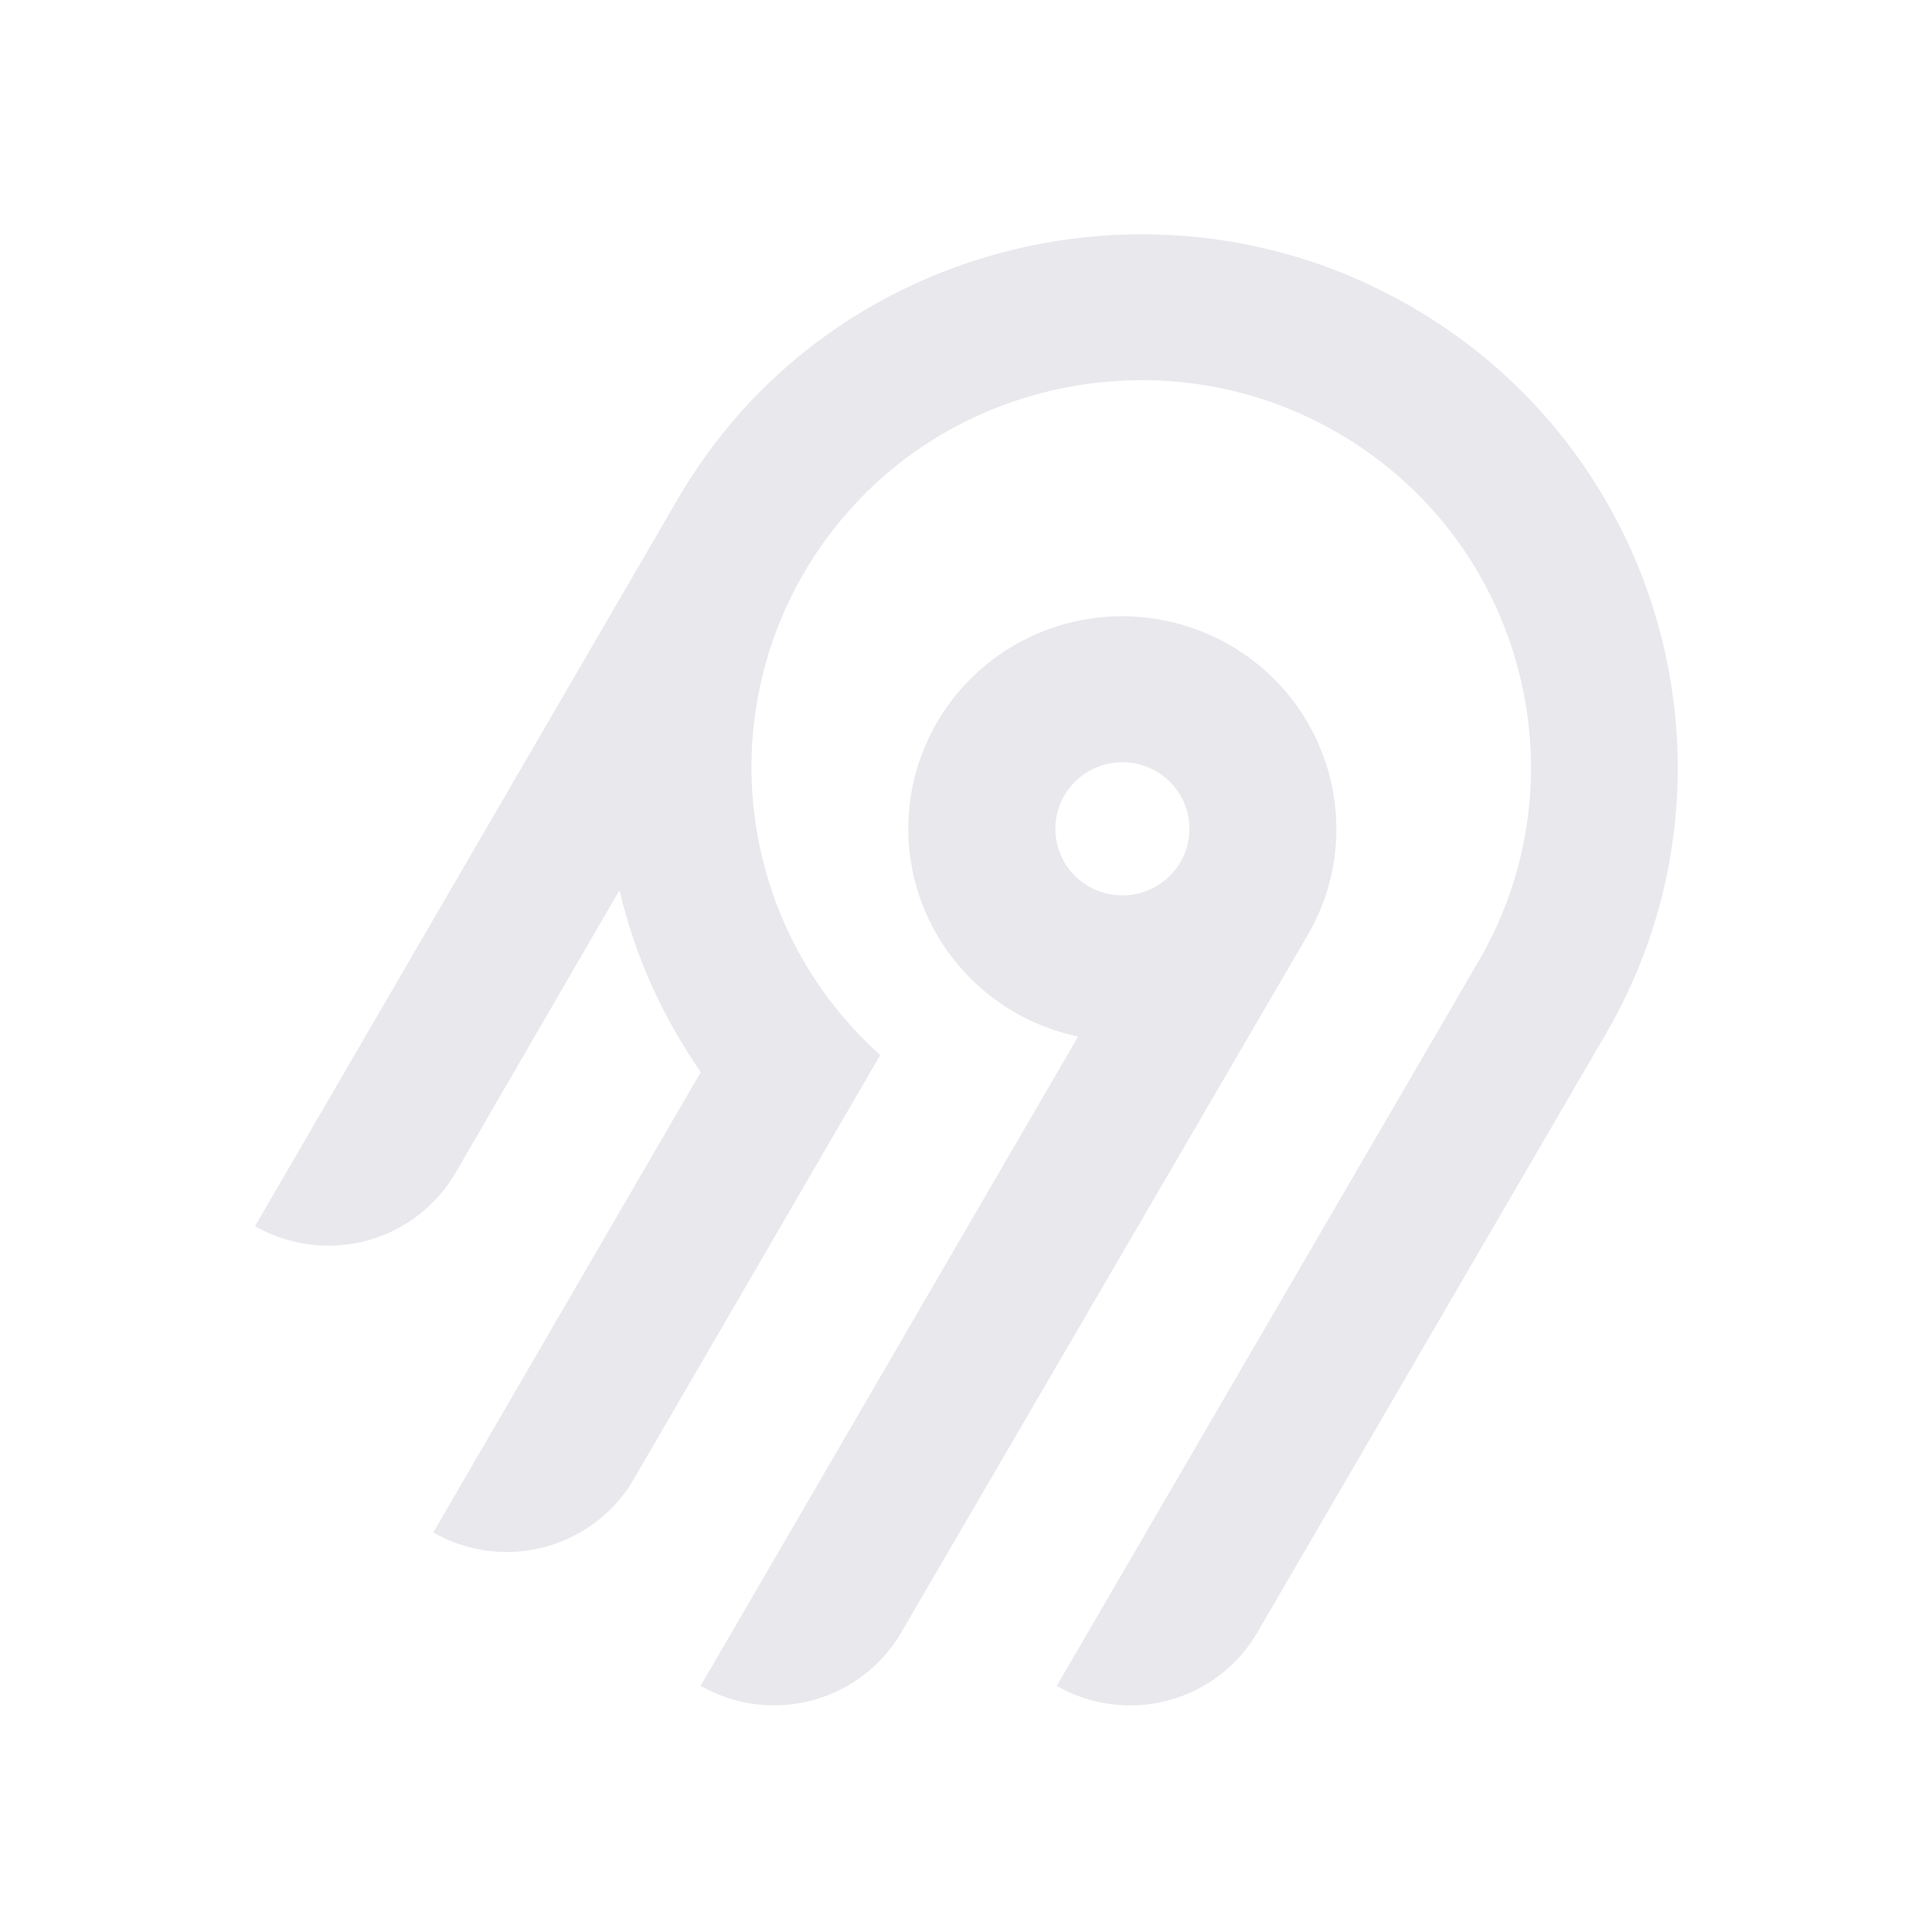
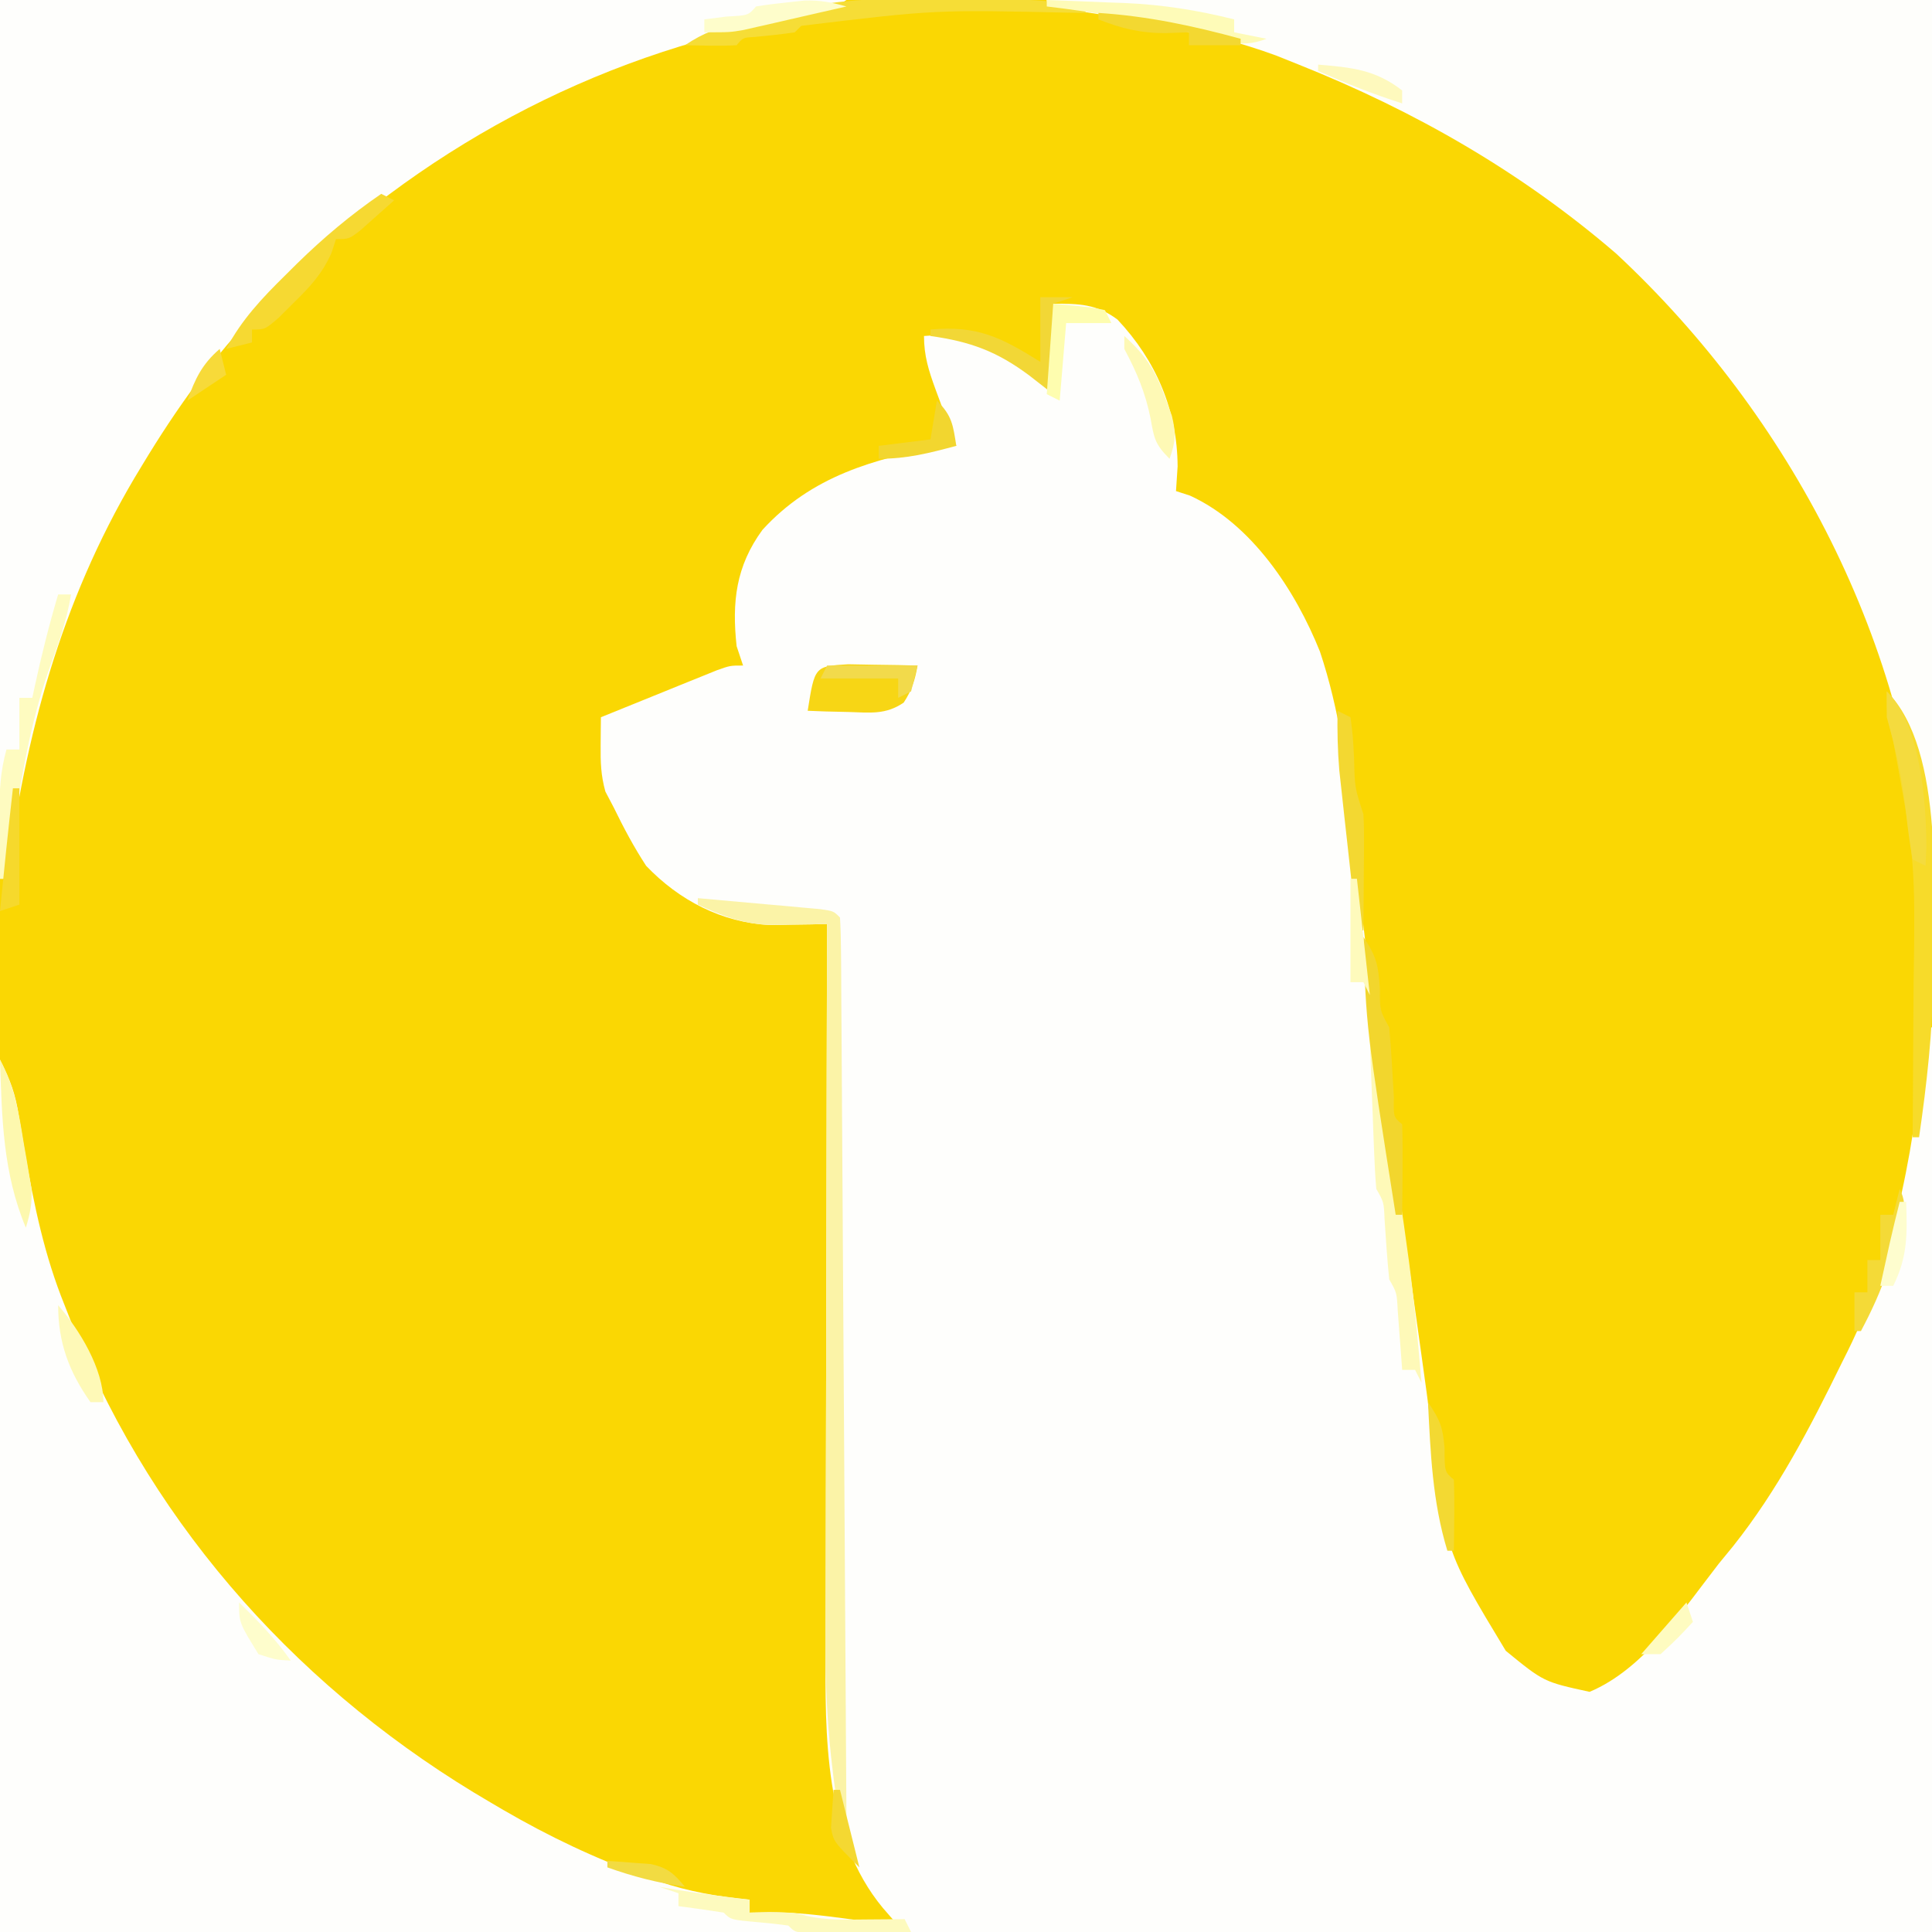
- <svg xmlns="http://www.w3.org/2000/svg" width="250" height="250" fill="none">
-   <path fill="#e8e8ed" fill-rule="evenodd" d="M95.775 53.416c20.364-22.88 54.087-29.592 81.811-16.385 36.836 17.549 50.274 62.252 30.219 96.734l-45.115 77.487a18.994 18.994 0 0 1-11.536 8.784 19.12 19.12 0 0 1-14.412-1.878l54.62-93.829c14.55-25.027 4.818-57.467-21.888-70.24-20.038-9.583-44.533-4.795-59.336 11.685a50.008 50.008 0 0 0-12.902 32.877 49.989 49.989 0 0 0 16.664 37.87l-31.887 54.875a18.917 18.917 0 0 1-4.885 5.534 19.041 19.041 0 0 1-6.647 3.255 19.13 19.13 0 0 1-7.395.482 19.087 19.087 0 0 1-7.018-2.365l34.617-59.575a68.424 68.424 0 0 1-10.524-23.544l-21.213 36.579a18.994 18.994 0 0 1-11.535 8.784A19.123 19.123 0 0 1 33 158.668l54.856-94.356a70.296 70.296 0 0 1 7.919-10.896Zm63.314 30.034c13.211 7.577 17.774 24.427 10.13 37.54l-52.603 90.251a18.997 18.997 0 0 1-11.536 8.784 19.122 19.122 0 0 1-14.412-1.878l48.843-84.024a27.778 27.778 0 0 1-10.825-4.847 27.545 27.545 0 0 1-7.783-8.907 27.344 27.344 0 0 1-3.307-11.326 27.293 27.293 0 0 1 1.776-11.66 27.454 27.454 0 0 1 6.533-9.846 27.703 27.703 0 0 1 10.087-6.222 27.858 27.858 0 0 1 23.097 2.135Zm-19.134 16.961a8.645 8.645 0 0 0-2.232 2.529h-.003a8.565 8.565 0 0 0 .632 9.556 8.68 8.68 0 0 0 4.097 2.915 8.738 8.738 0 0 0 5.036.163 8.692 8.692 0 0 0 4.279-2.642 8.59 8.59 0 0 0 2.079-4.558 8.563 8.563 0 0 0-.821-4.938 8.645 8.645 0 0 0-3.444-3.652 8.72 8.72 0 0 0-6.586-.86 8.7 8.7 0 0 0-3.037 1.487Z" clip-rule="evenodd" />
+ <svg xmlns="http://www.w3.org/2000/svg" version="1.1" width="299" height="299">
+   <path d="M0 0 C98.67 0 197.34 0 299 0 C299 98.67 299 197.34 299 299 C200.33 299 101.66 299 0 299 C0 200.33 0 101.66 0 0 Z " fill="#FAD703" transform="translate(0,0)" />
+   <path d="M0 0 C4 0 6.699 0.025 9.949 2.461 C15.887 8.773 19.209 16.493 19.25 25.188 C19.168 26.446 19.085 27.704 19 29 C19.714 29.232 20.428 29.464 21.164 29.703 C30.724 34.075 37.486 44.379 41.279 53.843 C44.335 62.986 45.555 72.381 46.438 81.938 C47.949 97.008 49.916 111.999 52 127 C52.117 127.846 52.235 128.692 52.356 129.564 C53.53 138.015 54.707 146.466 55.894 154.916 C56.078 156.233 56.078 156.233 56.267 157.576 C56.509 159.3 56.751 161.024 56.994 162.749 C57.535 166.598 58.063 170.447 58.547 174.303 C60.619 192.889 60.619 192.889 70.035 208.48 C75.917 213.29 75.917 213.29 83.008 214.832 C91.434 211.313 97.588 201.965 103 195 C104.096 193.662 104.096 193.662 105.215 192.297 C112.154 183.565 117.108 173.984 122 164 C122.311 163.379 122.622 162.757 122.942 162.117 C130.644 146.554 133.494 129.154 135 112 C135.33 112 135.66 112 136 112 C136 158.2 136 204.4 136 252 C37.33 252 -61.34 252 -163 252 C-163 207.45 -163 162.9 -163 117 C-161.328 120.344 -160.636 122.237 -160.07 125.781 C-159.917 126.7 -159.764 127.618 -159.606 128.564 C-159.447 129.533 -159.289 130.502 -159.125 131.5 C-157.708 139.629 -156.113 147.326 -153 155 C-152.519 156.225 -152.038 157.449 -151.543 158.711 C-138.837 189.984 -115.962 215.123 -87 232 C-86.058 232.553 -86.058 232.553 -85.097 233.118 C-77.992 237.245 -70.8 240.66 -63.062 243.438 C-62.377 243.685 -61.691 243.932 -60.985 244.187 C-56.327 245.771 -51.897 246.524 -47 247 C-47 247.66 -47 248.32 -47 249 C-45.529 248.969 -45.529 248.969 -44.027 248.938 C-39.818 248.938 -35.728 249.436 -31.562 250 C-30.831 250.095 -30.099 250.191 -29.346 250.289 C-27.563 250.522 -25.782 250.76 -24 251 C-24.78 250.103 -25.56 249.206 -26.363 248.281 C-35.475 237.31 -35.314 221.516 -35.227 207.936 C-35.227 206.715 -35.228 205.494 -35.228 204.235 C-35.227 200.937 -35.217 197.638 -35.203 194.339 C-35.19 190.873 -35.189 187.407 -35.187 183.941 C-35.181 177.401 -35.164 170.86 -35.144 164.319 C-35.122 156.863 -35.111 149.407 -35.101 141.951 C-35.08 126.634 -35.045 111.317 -35 96 C-35.804 96.02 -36.608 96.039 -37.436 96.059 C-38.501 96.075 -39.567 96.09 -40.664 96.105 C-42.241 96.135 -42.241 96.135 -43.85 96.165 C-51.306 95.775 -57.879 92.359 -63 87 C-64.896 84.1 -66.484 81.113 -68 78 C-68.433 77.175 -68.866 76.35 -69.312 75.5 C-70.013 72.953 -70.069 70.974 -70.043 68.344 C-70.037 67.531 -70.031 66.718 -70.024 65.881 C-70.016 65.26 -70.008 64.639 -70 64 C-66.711 62.661 -63.418 61.33 -60.125 60 C-59.188 59.618 -58.251 59.237 -57.285 58.844 C-56.389 58.483 -55.493 58.122 -54.57 57.75 C-53.743 57.415 -52.915 57.08 -52.063 56.734 C-50 56 -50 56 -48 56 C-48.33 55.01 -48.66 54.02 -49 53 C-49.742 46.156 -49.117 40.635 -45 35 C-37.387 26.674 -27.805 24.02 -17 22 C-16.34 22 -15.68 22 -15 22 C-15.541 20.536 -15.541 20.536 -16.094 19.043 C-16.563 17.758 -17.031 16.473 -17.5 15.188 C-17.738 14.545 -17.977 13.902 -18.223 13.24 C-19.271 10.351 -20 8.099 -20 5 C-14.066 4.506 -9.972 5.679 -5 9 C-3.02 10.98 -3.02 10.98 -1 13 C-0.67 8.71 -0.34 4.42 0 0 Z " fill="#FEFEFC" transform="translate(163,47)" />
+   <path d="M0 0 C45.21 0 90.42 0 137 0 C137 45.87 137 91.74 137 139 C136.67 139 136.34 139 136 139 C135.974 138.343 135.948 137.685 135.922 137.008 C133.711 99.93 115.128 64.387 88.125 39.25 C73.459 26.622 56.935 17.151 39 10 C37.266 9.304 37.266 9.304 35.496 8.594 C24.015 4.386 12.055 2.766 0 1 C0 0.67 0 0.34 0 0 Z " fill="#FEFEFB" transform="translate(162,0)" />
+   <path d="M0 0 C43.23 0 86.46 0 131 0 C127.677 2.215 125.723 2.498 121.812 3.125 C91.634 8.666 64.622 23.378 43 45 C42.067 45.933 41.133 46.867 40.172 47.828 C33.038 55.179 27.281 63.239 22 72 C21.416 72.968 21.416 72.968 20.82 73.956 C9.409 93.27 3.89 113.886 1 136 C0.67 136 0.34 136 0 136 C0 91.12 0 46.24 0 0 Z " fill="#FEFEFC" transform="translate(0,0)" />
+   <path d="M0 0 C3.48 0.305 6.959 0.62 10.438 0.938 C11.431 1.025 12.424 1.112 13.447 1.201 C14.392 1.288 15.336 1.375 16.309 1.465 C17.183 1.543 18.058 1.622 18.959 1.703 C21 2 21 2 22 3 C22.109 4.809 22.147 6.623 22.158 8.435 C22.168 9.615 22.178 10.794 22.188 12.009 C22.197 13.967 22.197 13.967 22.205 15.965 C22.215 17.345 22.225 18.724 22.235 20.103 C22.262 23.859 22.283 27.615 22.303 31.371 C22.325 35.293 22.353 39.214 22.379 43.135 C22.429 50.565 22.474 57.995 22.517 65.426 C22.567 73.883 22.622 82.339 22.677 90.796 C22.791 108.198 22.898 125.599 23 143 C22.67 143 22.34 143 22 143 C20.501 133.914 19.714 125.14 19.773 115.936 C19.773 114.715 19.772 113.494 19.772 112.235 C19.773 108.937 19.783 105.638 19.797 102.339 C19.81 98.873 19.811 95.407 19.813 91.941 C19.819 85.401 19.836 78.86 19.856 72.319 C19.878 64.863 19.889 57.407 19.899 49.951 C19.92 34.634 19.955 19.317 20 4 C19.189 4.017 18.378 4.035 17.542 4.053 C16.471 4.066 15.4 4.08 14.297 4.094 C12.709 4.12 12.709 4.12 11.089 4.146 C6.848 3.945 3.832 2.769 0 1 C0 0.67 0 0.34 0 0 Z " fill="#FBF3A7" transform="translate(108,139)" />
+   <path d="M0 0 C9.122 9.122 7.171 32.253 7.192 44.259 C7.115 52.594 6.196 60.759 5 69 C4.67 69 4.34 69 4 69 C4.01 67.776 4.021 66.552 4.032 65.291 C4.068 60.678 4.091 56.065 4.11 51.452 C4.12 49.469 4.133 47.486 4.151 45.503 C4.413 26.225 4.413 26.225 0.93 7.342 C0 4 0 4 0 0 Z " fill="#F7DB2A" transform="translate(292,107)" />
+   <path d="M0 0 C1.276 0.023 2.552 0.046 3.867 0.07 C5.789 0.097 5.789 0.097 7.75 0.125 C9.231 0.16 9.231 0.16 10.742 0.195 C10.356 2.438 9.854 4.025 8.598 5.934 C5.788 7.844 3.402 7.482 0.055 7.383 C-1.715 7.342 -1.715 7.342 -3.52 7.301 C-4.875 7.249 -4.875 7.249 -6.258 7.195 C-5.171 0.31 -5.171 0.31 0 0 Z " fill="#F7D615" transform="translate(131.2578,102.8047)" />
+   <path d="M0 0 C2.091 0.018 4.181 0.021 6.272 0.02 C12.06 0.041 17.623 0.115 23.331 1.206 C23.331 1.536 23.331 1.866 23.331 2.206 C22.184 2.19 22.184 2.19 21.014 2.174 C0.071 1.704 0.071 1.704 -20.669 4.206 C-20.999 4.536 -21.329 4.866 -21.669 5.206 C-23.727 5.525 -25.786 5.717 -27.857 5.925 C-29.686 6.026 -29.686 6.026 -30.669 7.206 C-33.34 7.347 -35.994 7.248 -38.669 7.206 C-35.643 5.188 -33.603 4.544 -30.107 3.706 C-29.136 3.469 -28.166 3.231 -27.166 2.987 C-25.435 2.6 -25.435 2.6 -23.669 2.206 C-22.983 2.03 -22.298 1.854 -21.591 1.673 C-14.42 -0.011 -7.328 -0.067 0 0 Z " fill="#F6DD36" transform="translate(144.6694,-0.2058105)" />
+   <path d="M0 0 C0.33 0 0.66 0 1 0 C6.557 36.671 6.557 36.671 8 53 C7.67 52.34 7.34 51.68 7 51 C6.34 51 5.68 51 5 51 C4.939 50.157 4.879 49.314 4.816 48.445 C4.733 47.35 4.649 46.254 4.562 45.125 C4.481 44.034 4.4 42.944 4.316 41.82 C4.17 39.053 4.17 39.053 3 37 C2.685 33.92 2.489 30.839 2.281 27.75 C2.168 25.041 2.168 25.041 1 23 C0.847 21.261 0.751 19.518 0.684 17.773 C0.642 16.742 0.6 15.711 0.557 14.648 C0.517 13.568 0.478 12.488 0.438 11.375 C0.394 10.287 0.351 9.199 0.307 8.078 C0.2 5.386 0.098 2.693 0 0 Z " fill="#FEF9B8" transform="translate(212,161)" />
+   <path d="M0 0 C0.66 0.33 1.32 0.66 2 1 C0.88 2.006 -0.246 3.005 -1.375 4 C-2.315 4.835 -2.315 4.835 -3.273 5.688 C-5 7 -5 7 -7 7 C-7.237 7.726 -7.474 8.451 -7.719 9.199 C-9.199 12.435 -10.964 14.33 -13.5 16.812 C-14.294 17.603 -15.088 18.393 -15.906 19.207 C-18 21 -18 21 -20 21 C-20 21.66 -20 22.32 -20 23 C-21.32 23.33 -22.64 23.66 -24 24 C-21.582 19.444 -18.45 16.142 -14.812 12.562 C-14.236 11.99 -13.66 11.417 -13.066 10.827 C-8.962 6.806 -4.745 3.256 0 0 Z " fill="#F6D932" transform="translate(59,30)" />
+   <path d="M0 0 C0.66 0 1.32 0 2 0 C1.327 3.985 0.097 7.53 -1.312 11.312 C-5.051 21.849 -6.386 32.981 -8 44 C-8.33 44 -8.66 44 -9 44 C-9.027 41.417 -9.047 38.833 -9.062 36.25 C-9.071 35.52 -9.079 34.791 -9.088 34.039 C-9.104 30.513 -8.953 27.39 -8 24 C-7.34 24 -6.68 24 -6 24 C-6 21.36 -6 18.72 -6 16 C-5.34 16 -4.68 16 -4 16 C-3.879 15.432 -3.758 14.863 -3.633 14.277 C-2.587 9.458 -1.408 4.727 0 0 Z " fill="#FEFBC0" transform="translate(9,92)" />
+   <path d="M0 0 C2.113 3.17 2.31 4.442 2.562 8.125 C2.545 11.369 2.545 11.369 4 14 C4.326 17.622 4.514 21.245 4.719 24.875 C4.651 27.865 4.651 27.865 6 29 C6.073 31.353 6.084 33.708 6.062 36.062 C6.053 37.353 6.044 38.643 6.035 39.973 C6.024 40.972 6.012 41.971 6 43 C5.67 43 5.34 43 5 43 C0.431 14.067 0.431 14.067 0 0 Z " fill="#F2D62D" transform="translate(211,145)" />
+   <path d="M0 0 C1.65 0 3.3 0 5 0 C4.01 0.33 3.02 0.66 2 1 C2 5.62 2 10.24 2 15 C0.783 14.051 -0.434 13.102 -1.688 12.125 C-6.683 8.393 -10.81 6.864 -17 6 C-17 5.67 -17 5.34 -17 5 C-9.769 4.343 -6.139 6.163 0 10 C0 6.7 0 3.4 0 0 Z " fill="#F2D736" transform="translate(161,46)" />
+   <path d="M0 0 C0.825 0.144 1.65 0.289 2.5 0.438 C6.327 1.053 10.152 1.536 14 2 C14 2.66 14 3.32 14 4 C15.072 3.979 16.145 3.959 17.25 3.938 C21 4 21 4 22.812 4.5 C25.817 5.187 28.673 5.093 31.75 5.062 C32.92 5.053 34.091 5.044 35.297 5.035 C36.189 5.024 37.081 5.012 38 5 C38.495 5.99 38.495 5.99 39 7 C36.021 7.027 33.042 7.047 30.062 7.062 C28.787 7.075 28.787 7.075 27.486 7.088 C26.677 7.091 25.869 7.094 25.035 7.098 C24.286 7.103 23.537 7.108 22.766 7.114 C21 7 21 7 20 6 C18.505 5.793 17.003 5.633 15.5 5.5 C11.111 5.111 11.111 5.111 10 4 C7.672 3.632 5.338 3.298 3 3 C3 2.34 3 1.68 3 1 C2.01 0.67 1.02 0.34 0 0 Z " fill="#FDFABE" transform="translate(102,292)" />
+   <path d="M0 0 C3.146 0.112 6.292 0.242 9.438 0.375 C10.316 0.406 11.194 0.437 12.1 0.469 C17.956 0.728 23.312 1.576 29 3 C29 3.66 29 4.32 29 5 C31.475 5.495 31.475 5.495 34 6 C29.994 7.596 26.582 6.309 22.625 5.188 C15.122 3.173 7.722 1.917 0 1 C0 0.67 0 0.34 0 0 Z " fill="#FEFBB8" transform="translate(162,0)" />
+   <path d="M0 0 C0.99 0.495 0.99 0.495 2 1 C2.379 3.871 2.379 3.871 2.562 7.438 C2.66 11.878 2.66 11.878 4 16 C4.083 17.375 4.107 18.755 4.098 20.133 C4.093 21.341 4.093 21.341 4.088 22.574 C4.08 23.416 4.071 24.258 4.062 25.125 C4.058 25.974 4.053 26.824 4.049 27.699 C4.037 29.8 4.019 31.9 4 34 C3.67 34 3.34 34 3 34 C2.495 29.459 1.997 24.917 1.5 20.375 C1.357 19.09 1.214 17.805 1.066 16.48 C0.931 15.237 0.796 13.993 0.656 12.711 C0.531 11.569 0.405 10.428 0.275 9.251 C0.013 6.149 -0.049 3.112 0 0 Z " fill="#F3D831" transform="translate(207,110)" />
+   <path d="M0 0 C5.232 5.232 6.125 17.045 6.125 24.188 C6.084 25.116 6.043 26.044 6 27 C5.34 26.67 4.68 26.34 4 26 C3.57 23.607 3.249 21.288 3 18.875 C2.426 13.695 1.439 9.001 0 4 C0 2.68 0 1.36 0 0 Z " fill="#F4DB3E" transform="translate(292,107)" />
+   <path d="M0 0 C1.574 3.147 0.213 5.444 -0.75 8.75 C-1.268 10.568 -1.268 10.568 -1.797 12.422 C-2.937 15.813 -4.318 18.849 -6 22 C-6.33 22 -6.66 22 -7 22 C-7 20.02 -7 18.04 -7 16 C-6.34 16 -5.68 16 -5 16 C-5 14.35 -5 12.7 -5 11 C-4.34 11 -3.68 11 -3 11 C-3 8.69 -3 6.38 -3 4 C-2.34 4 -1.68 4 -1 4 C-0.67 2.68 -0.34 1.36 0 0 Z " fill="#F4DA37" transform="translate(294,184)" />
+   <path d="M0 0 C2.293 4.221 2.926 8.303 3.688 13 C3.83 13.807 3.972 14.614 4.119 15.445 C4.249 16.226 4.378 17.008 4.512 17.812 C4.63 18.52 4.748 19.228 4.87 19.957 C5.012 22.184 4.648 23.876 4 26 C0.44 17.487 0.303 9.101 0 0 Z " fill="#FDF8AE" transform="translate(0,164)" />
+   <path d="M0 0 C4.62 0 9.24 0 14 0 C13.67 1.32 13.34 2.64 13 4 C12.01 4.495 12.01 4.495 11 5 C11 4.01 11 3.02 11 2 C7.04 2 3.08 2 -1 2 C-0.67 1.34 -0.34 0.68 0 0 Z " fill="#F2DA4B" transform="translate(128,103)" />
+   <path d="M0 0 C7.591 0.487 14.671 1.998 22 4 C22 4.33 22 4.66 22 5 C19.36 5 16.72 5 14 5 C14 4.34 14 3.68 14 3 C12.206 3.062 12.206 3.062 10.375 3.125 C6.577 3.139 3.55 2.42 0 1 C0 0.67 0 0.34 0 0 Z " fill="#F3D831" transform="translate(170,2)" />
+   <path d="M0 0 C1.943 2.915 2.277 3.83 2.562 7.125 C2.567 10.775 2.567 10.775 4 12 C4.072 13.853 4.084 15.708 4.062 17.562 C4.053 18.574 4.044 19.586 4.035 20.629 C4.024 21.411 4.012 22.194 4 23 C3.67 23 3.34 23 3 23 C0.688 15.448 0.388 7.835 0 0 Z " fill="#F3D932" transform="translate(221,217)" />
+   <path d="M0 0 C3.26 2.91 4.851 5.392 6.312 9.5 C6.659 10.438 7.006 11.377 7.363 12.344 C8.015 15.064 7.947 16.409 7 19 C4.722 16.722 4.613 15.833 4.062 12.75 C3.262 8.775 1.925 5.587 0 2 C0 1.34 0 0.68 0 0 Z " fill="#FEF9B5" transform="translate(174,52)" />
+   <path d="M0 0 C-2.916 0.672 -5.832 1.338 -8.75 2 C-9.988 2.286 -9.988 2.286 -11.25 2.578 C-12.449 2.849 -12.449 2.849 -13.672 3.125 C-14.405 3.293 -15.138 3.46 -15.894 3.633 C-18 4 -18 4 -22 4 C-22 3.34 -22 2.68 -22 2 C-20.866 1.856 -19.731 1.711 -18.562 1.562 C-15.192 1.388 -15.192 1.388 -14 0 C-12.404 -0.262 -10.797 -0.46 -9.188 -0.625 C-8.315 -0.72 -7.442 -0.816 -6.543 -0.914 C-4.094 -0.997 -2.34 -0.642 0 0 Z " fill="#FEFDCB" transform="translate(131,1)" />
+   <path d="M0 0 C0.33 0 0.66 0 1 0 C1 5.94 1 11.88 1 18 C0.01 18.33 -0.98 18.66 -2 19 C-1.378 12.661 -0.715 6.329 0 0 Z " fill="#F6D92C" transform="translate(2,122)" />
+   <path d="M0 0 C6.152 0.586 6.152 0.586 8 1 C8.33 1.66 8.66 2.32 9 3 C6.69 3 4.38 3 2 3 C1.67 6.96 1.34 10.92 1 15 C0.34 14.67 -0.32 14.34 -1 14 C-0.67 9.38 -0.34 4.76 0 0 Z " fill="#FEFDAF" transform="translate(163,47)" />
+   <path d="M0 0 C2.36 2.36 2.491 3.779 3 7 C-1.266 8.138 -4.565 9 -9 9 C-9 8.34 -9 7.68 -9 7 C-6.36 6.67 -3.72 6.34 -1 6 C-0.67 4.02 -0.34 2.04 0 0 Z " fill="#F2D62F" transform="translate(145,62)" />
+   <path d="M0 0 C3.306 3.802 7 9.836 7 15 C6.34 15 5.68 15 5 15 C1.67 10.283 0 5.771 0 0 Z " fill="#FEF9B7" transform="translate(9,202)" />
+   <path d="M0 0 C0.33 0 0.66 0 1 0 C1.66 5.94 2.32 11.88 3 18 C2.67 17.34 2.34 16.68 2 16 C1.34 16 0.68 16 0 16 C0 10.72 0 5.44 0 0 Z " fill="#FEFABC" transform="translate(209,136)" />
+   <path d="M0 0 C5.094 0.432 8.845 0.754 13 4 C13 4.66 13 5.32 13 6 C8.528 4.582 4.289 2.887 0 1 C0 0.67 0 0.34 0 0 Z " fill="#FEF9BD" transform="translate(204,10)" />
+   <path d="M0 0 C0.33 0 0.66 0 1 0 C1.167 4.921 1.248 8.503 -1 13 C-1.66 13 -2.32 13 -3 13 C-2.688 11.583 -2.376 10.167 -2.062 8.75 C-1.888 7.961 -1.714 7.172 -1.535 6.359 C-1.052 4.231 -0.538 2.115 0 0 Z " fill="#FEFDCE" transform="translate(294,186)" />
+   <path d="M0 0 C0.33 0.99 0.66 1.98 1 3 C-1.312 5.5 -1.312 5.5 -4 8 C-4.99 8 -5.98 8 -7 8 C-4.69 5.36 -2.38 2.72 0 0 Z " fill="#FEFBC0" transform="translate(261,248)" />
+   <path d="M0 0 C2.932 2.853 5.643 5.651 8 9 C5.688 8.875 5.688 8.875 3 8 C0 3.138 0 3.138 0 0 Z " fill="#FEFDCC" transform="translate(37,248)" />
+   <path d="M0 0 C1.439 0.087 2.876 0.196 4.312 0.312 C5.113 0.371 5.914 0.429 6.738 0.488 C9.363 1.082 10.308 1.958 12 4 C7.805 3.401 3.99 2.425 0 1 C0 0.67 0 0.34 0 0 Z " fill="#F2DB42" transform="translate(94,288)" />
+   <path d="M0 0 C0.33 1.32 0.66 2.64 1 4 C-0.98 5.32 -2.96 6.64 -5 8 C-3.814 4.625 -2.724 2.353 0 0 Z " fill="#F7DA39" transform="translate(34,54)" />
+   <path d="M0 0 C0.33 0 0.66 0 1 0 C1.99 3.96 2.98 7.92 4 12 C0 8 0 8 -0.391 5.859 C-0.26 3.906 -0.13 1.953 0 0 Z " fill="#F4D832" transform="translate(129,277)" />
</svg>
